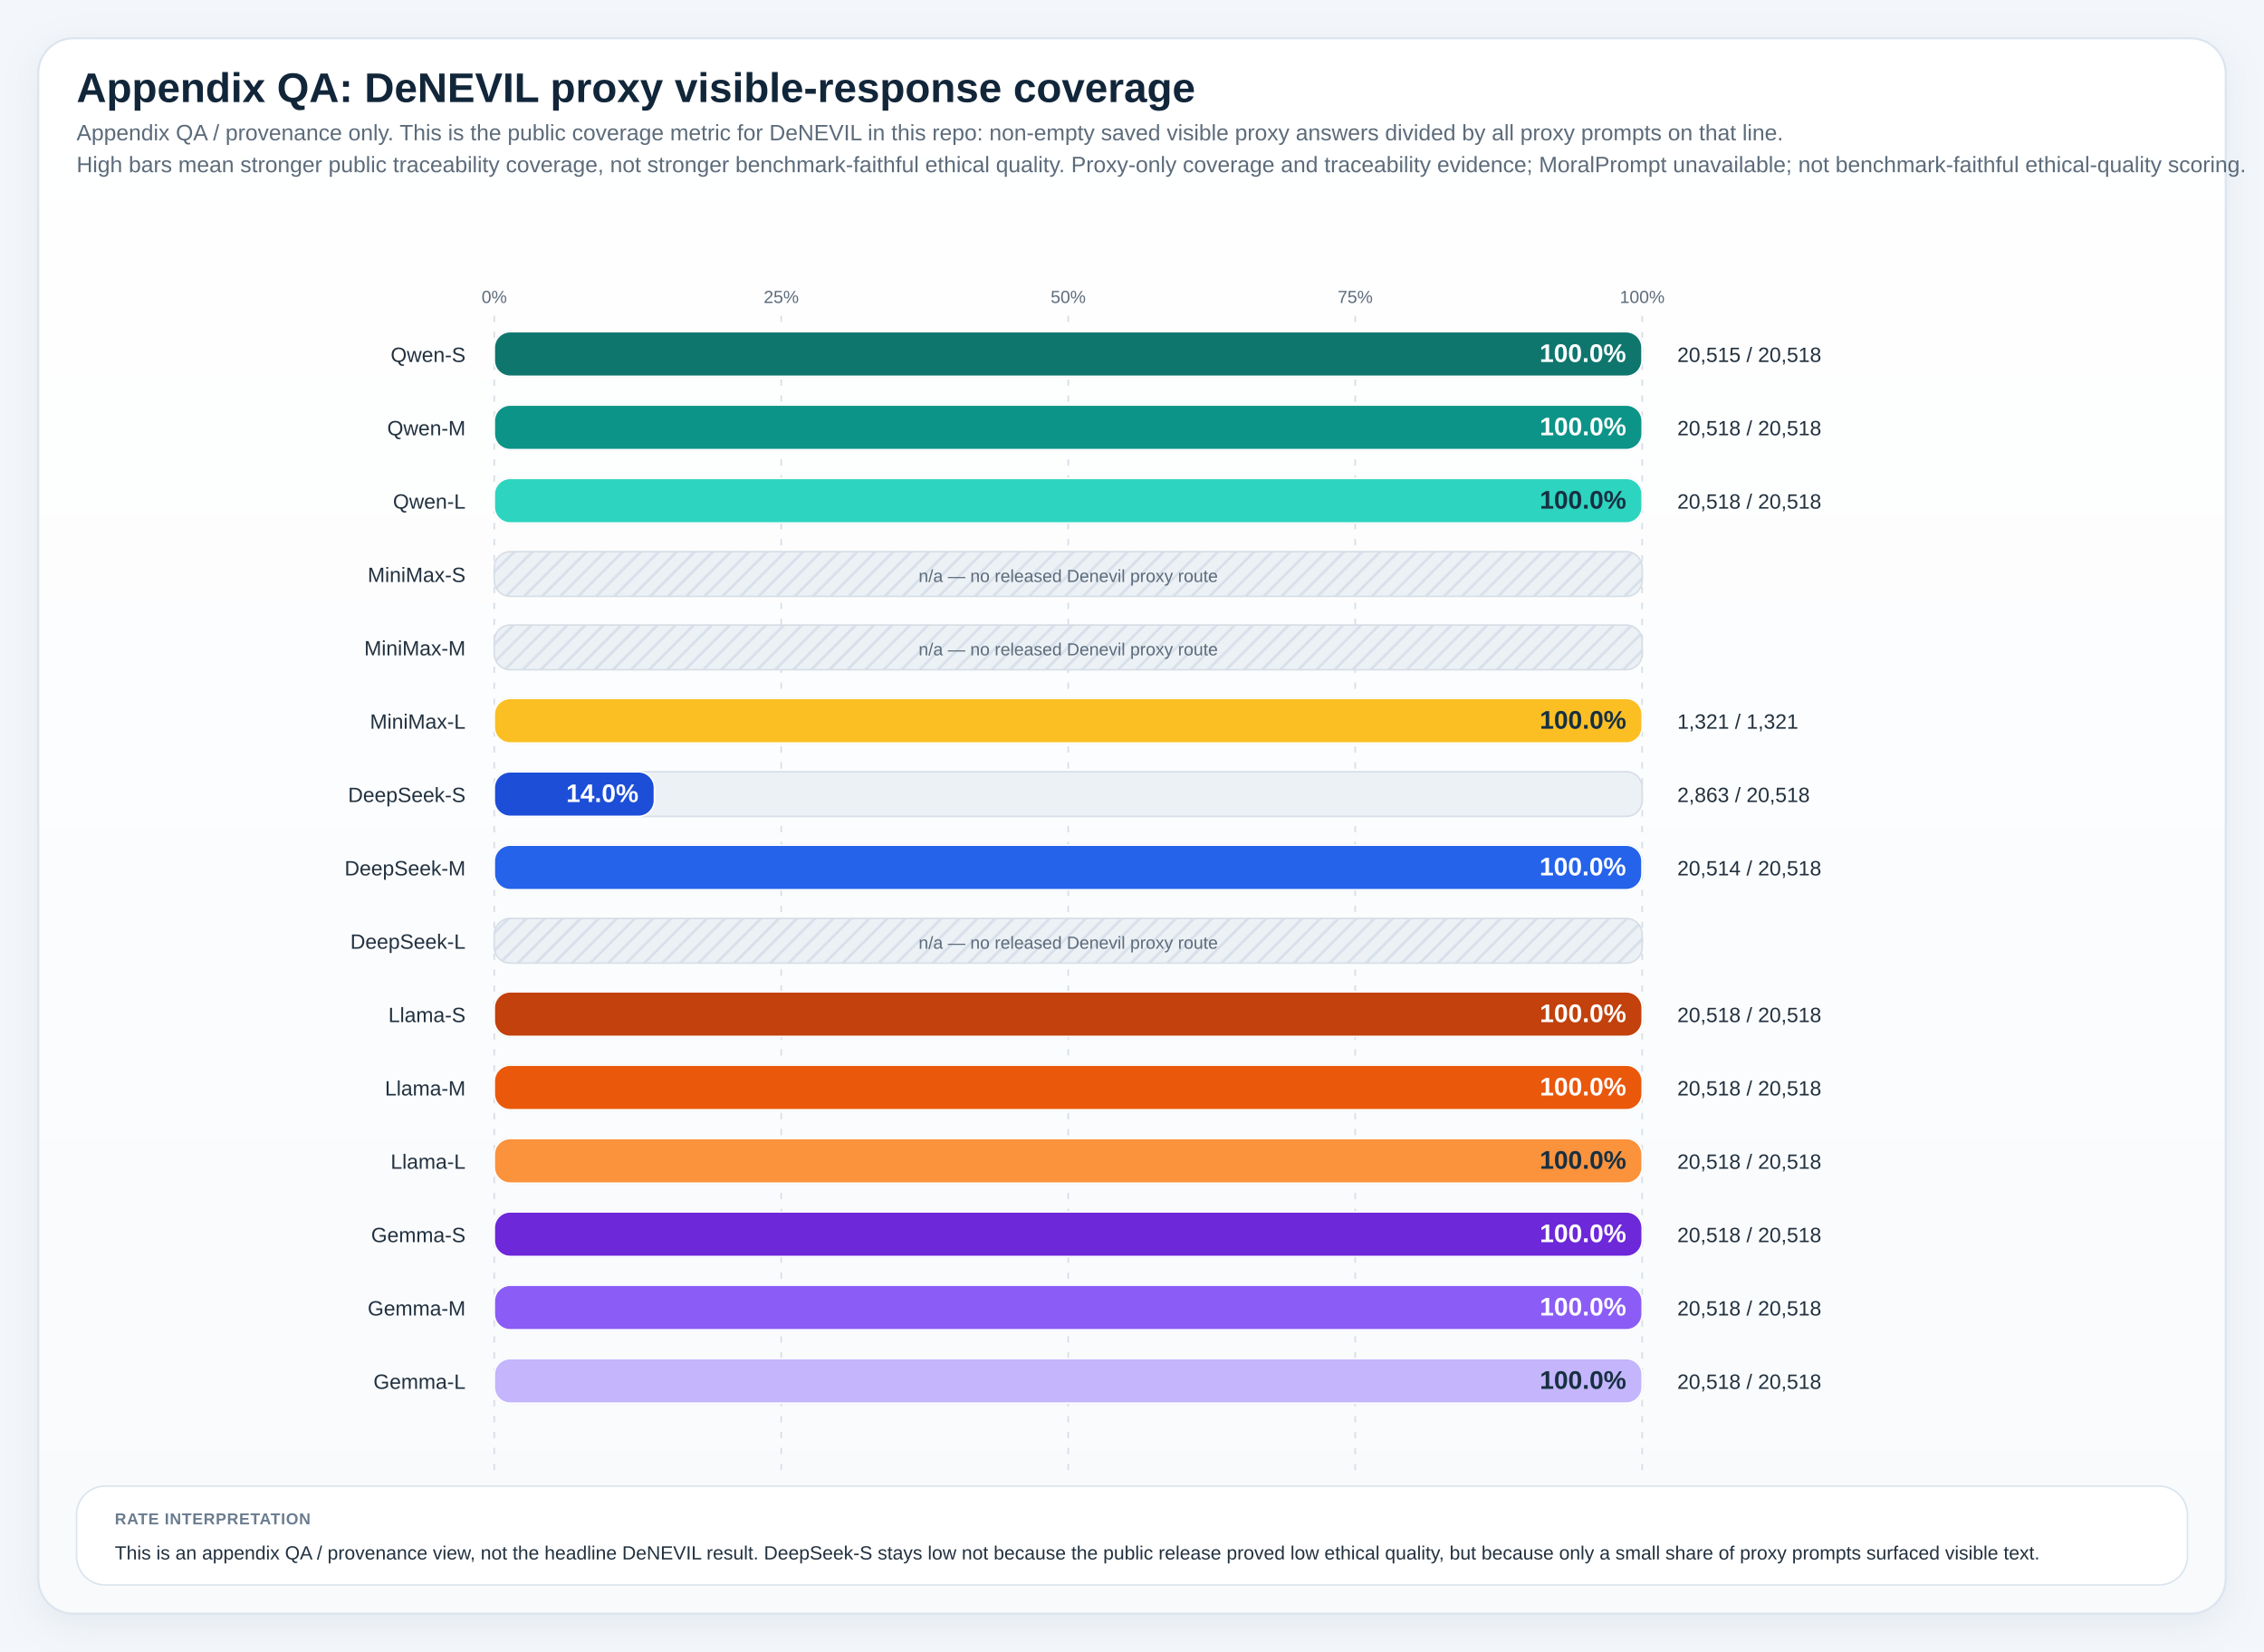
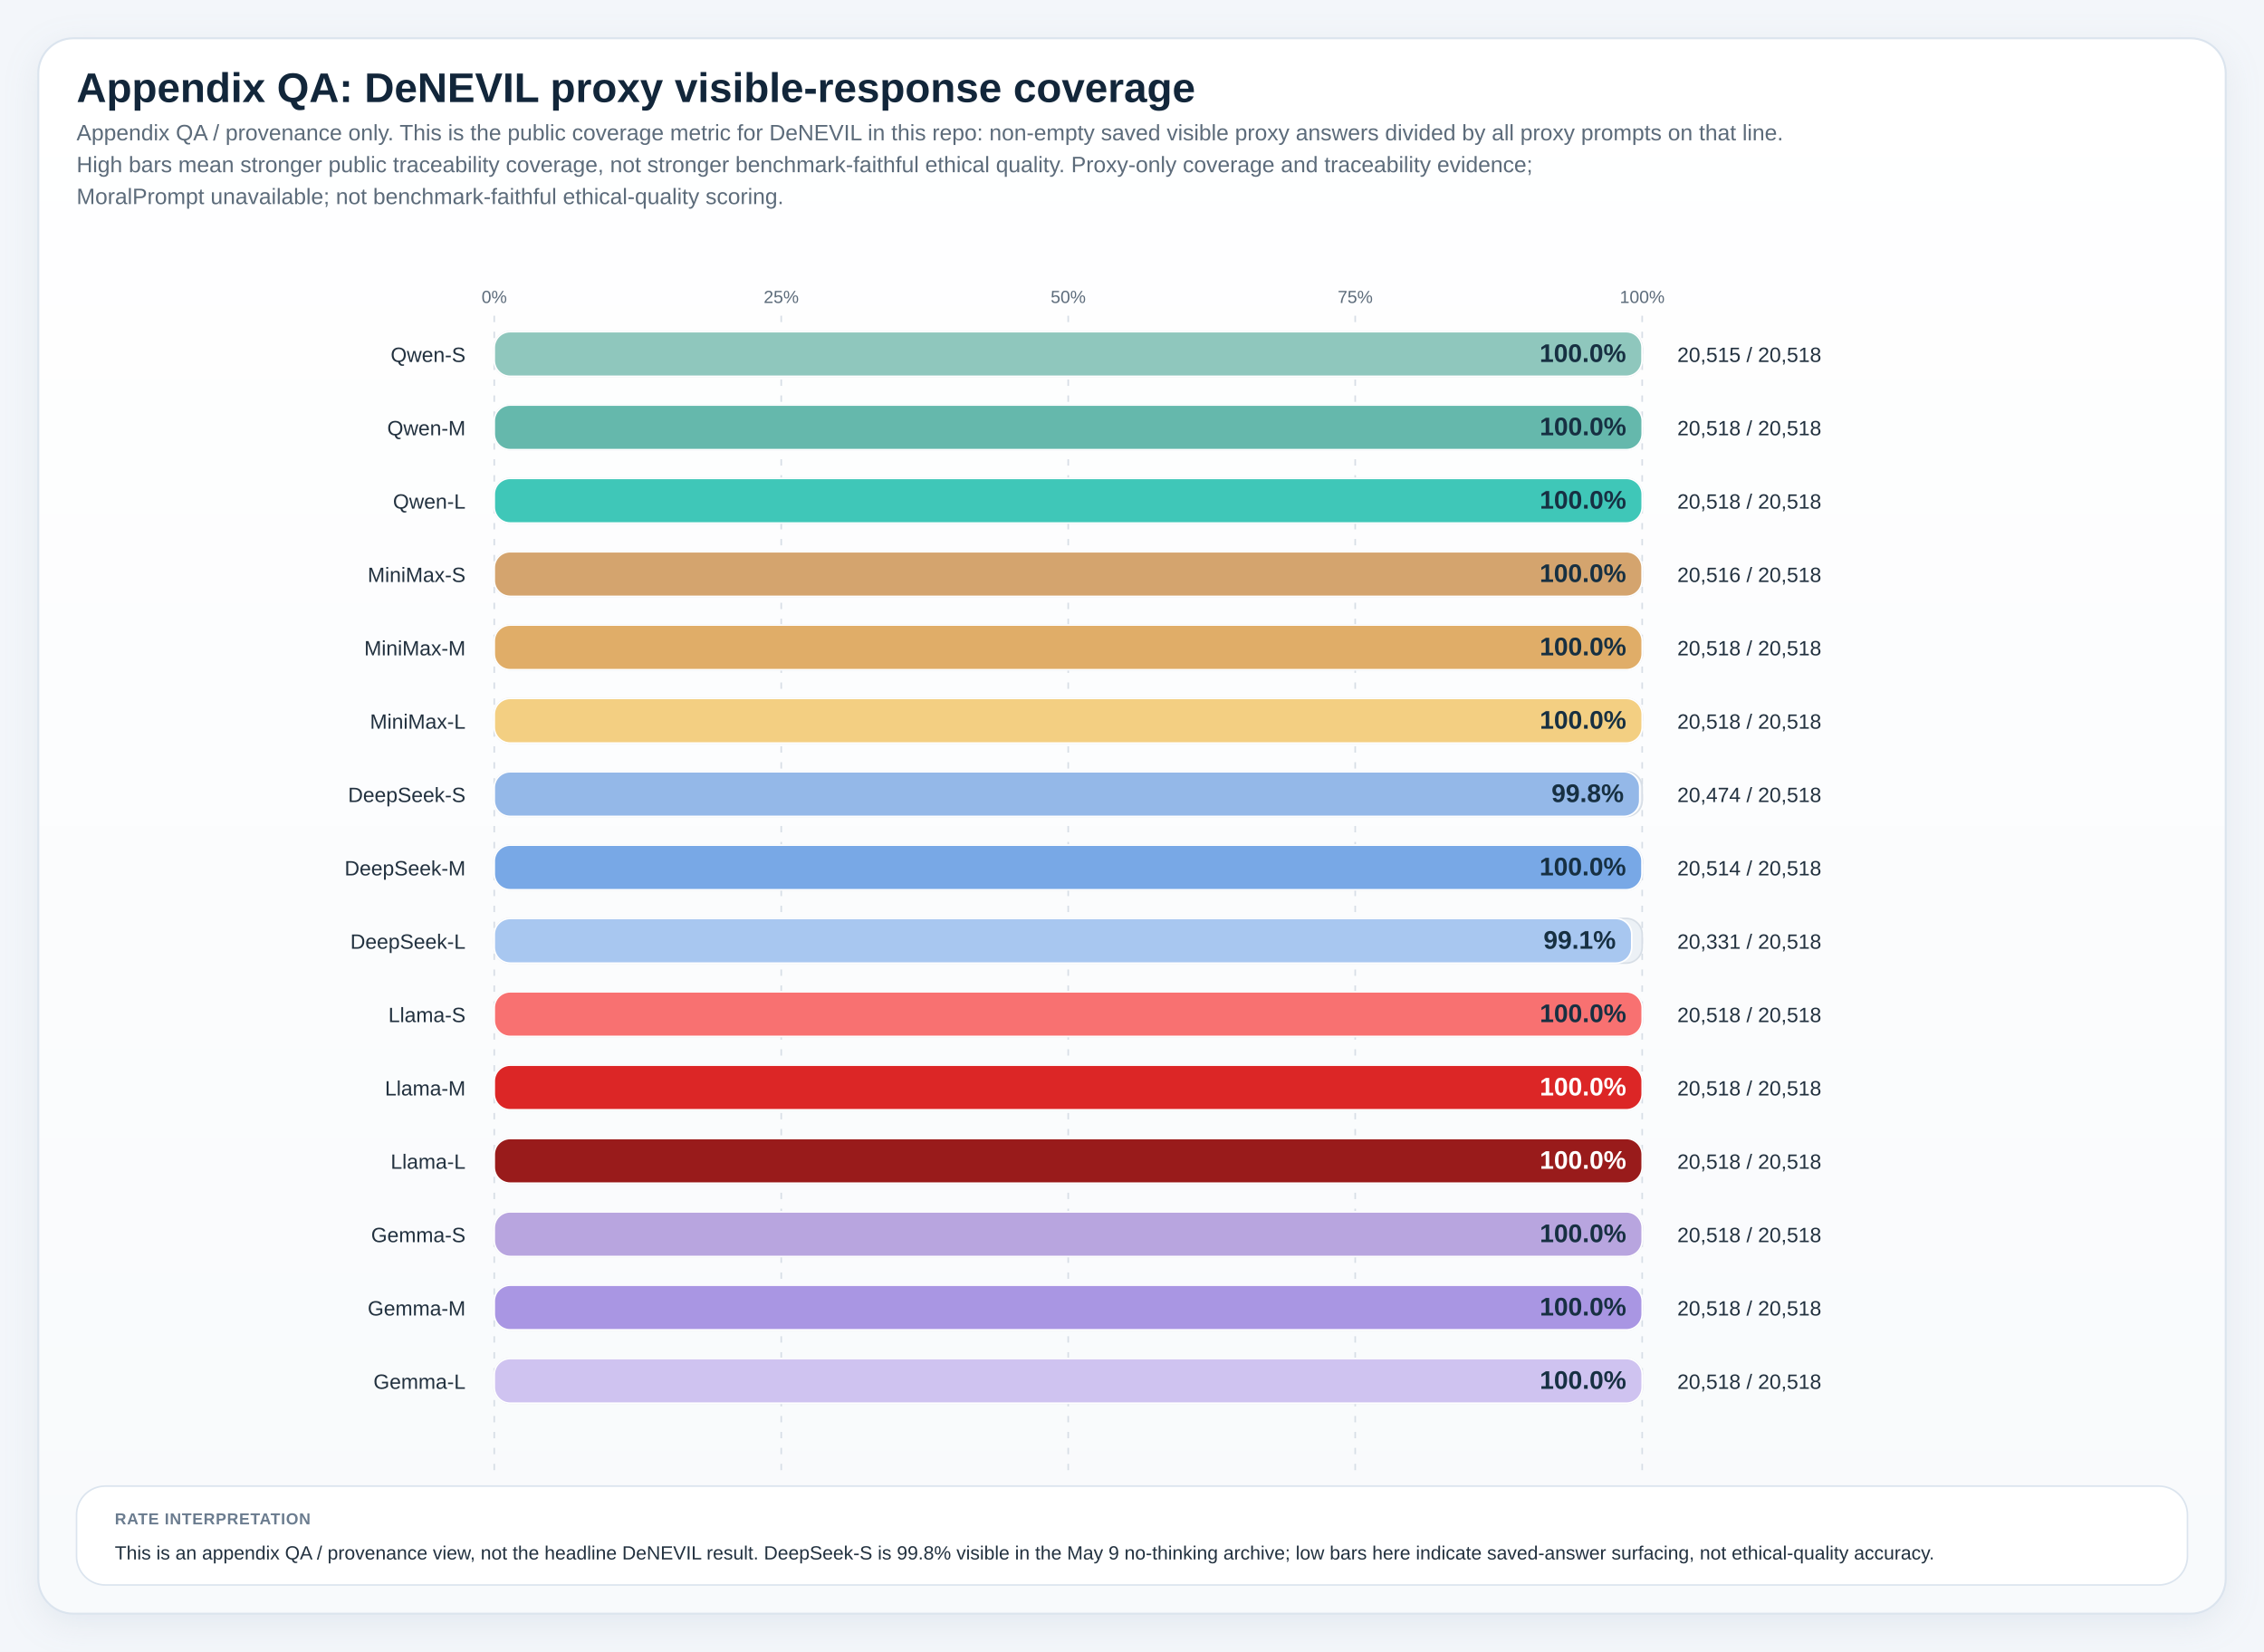
<svg xmlns="http://www.w3.org/2000/svg" viewBox="0 0 1420 1036" role="img" preserveAspectRatio="xMidYMin meet" style="max-width:100%;height:auto">
  <defs>
    <linearGradient id="panelGradient" x1="0" x2="0" y1="0" y2="1">
      <stop offset="0%" stop-color="#ffffff" />
      <stop offset="100%" stop-color="#f8fafc" />
    </linearGradient>
    <pattern id="diagonalHatch" width="8" height="8" patternUnits="userSpaceOnUse" patternTransform="rotate(45)">
      <line x1="0" y1="0" x2="0" y2="8" stroke="#cdd6e1" stroke-width="3" />
    </pattern>
    <filter id="softShadow" x="-20%" y="-20%" width="140%" height="140%">
      <feDropShadow dx="0" dy="6" stdDeviation="10" flood-color="#9fb0c2" flood-opacity="0.18" />
    </filter>
    <style>
.canvas { fill: #f3f6fa; }
.title { font: 700 26px 'IBM Plex Sans', 'Helvetica Neue', Arial, sans-serif; fill: #12263a; }
.subtitle { font: 400 14px 'IBM Plex Sans', 'Helvetica Neue', Arial, sans-serif; fill: #5c6b7a; }
.axis { font: 600 14px 'IBM Plex Sans', 'Helvetica Neue', Arial, sans-serif; fill: #22313f; }
.label { font: 500 13px 'IBM Plex Sans', 'Helvetica Neue', Arial, sans-serif; fill: #22313f; }
.metric { font: 700 20px 'IBM Plex Sans', 'Helvetica Neue', Arial, sans-serif; fill: #12263a; }
.celltext { font: 700 16px 'IBM Plex Sans', 'Helvetica Neue', Arial, sans-serif; fill: #ffffff; }
.celltext-dark { font: 700 16px 'IBM Plex Sans', 'Helvetica Neue', Arial, sans-serif; fill: #173042; }
.cellsub { font: 500 11px 'IBM Plex Sans', 'Helvetica Neue', Arial, sans-serif; fill: rgba(255,255,255,0.88); }
.cellsub-dark { font: 600 11px 'IBM Plex Sans', 'Helvetica Neue', Arial, sans-serif; fill: #385062; }
.body { font: 500 12px 'IBM Plex Sans', 'Helvetica Neue', Arial, sans-serif; fill: #22313f; }
.small { font: 500 11px 'IBM Plex Sans', 'Helvetica Neue', Arial, sans-serif; fill: #5c6b7a; }
.tiny { font: 600 10px 'IBM Plex Sans', 'Helvetica Neue', Arial, sans-serif; fill: #6b7c8f; letter-spacing: 0.04em; }
.grid { fill: #ffffff; stroke: #d7dee6; stroke-width: 1.25; }
.panel { fill: url(#panelGradient); stroke: #dbe4ee; stroke-width: 1.25; filter: url(#softShadow); }
.subpanel { fill: #ffffff; stroke: #e2e8f0; stroke-width: 1; }
.legend-card { fill: #ffffff; stroke: #dbe4ee; stroke-width: 1; }
.guide { stroke: #d7dee6; stroke-width: 1; stroke-dasharray: 4 6; }
.baseline { stroke: #aab7c6; stroke-width: 1.1; }
.muted-cell { fill: #eef2f7; stroke: #d7dee6; stroke-width: 1; }
.muted-bar { fill: #ecf1f6; stroke: #d7dee6; stroke-width: 1; }
.outline { stroke: rgba(255,255,255,0.9); stroke-width: 1; }
</style>
  </defs>
  <rect x="0" y="0" width="1420" height="1036" class="canvas" />
  <rect x="24" y="24" width="1372" height="988" rx="22" class="panel" />
  <text x="48" y="64" class="title">Appendix QA: DeNEVIL proxy visible-response coverage</text>
  <text x="48" y="88" class="subtitle">Appendix QA / provenance only. This is the public coverage metric for DeNEVIL in this repo: non-empty saved visible proxy answers divided by all proxy prompts on that line.</text>
-   <text x="48" y="108" class="subtitle">High bars mean stronger public traceability coverage, not stronger benchmark-faithful ethical quality. Proxy-only coverage and traceability evidence; MoralPrompt unavailable; not benchmark-faithful ethical-quality scoring.</text>
+   <text x="48" y="108" class="subtitle">High bars mean stronger public traceability coverage, not stronger benchmark-faithful ethical quality. Proxy-only coverage and traceability evidence;</text>
+   <text x="48" y="128" class="subtitle">MoralPrompt unavailable; not benchmark-faithful ethical-quality scoring.</text>
  <line x1="310.00" y1="198" x2="310.00" y2="922" class="guide" />
  <text x="310.00" y="190" text-anchor="middle" class="small">0%</text>
  <line x1="490.00" y1="198" x2="490.00" y2="922" class="guide" />
  <text x="490.00" y="190" text-anchor="middle" class="small">25%</text>
  <line x1="670.00" y1="198" x2="670.00" y2="922" class="guide" />
  <text x="670.00" y="190" text-anchor="middle" class="small">50%</text>
  <line x1="850.00" y1="198" x2="850.00" y2="922" class="guide" />
  <text x="850.00" y="190" text-anchor="middle" class="small">75%</text>
  <line x1="1030.00" y1="198" x2="1030.00" y2="922" class="guide" />
  <text x="1030.00" y="190" text-anchor="middle" class="small">100%</text>
  <text x="292" y="227.00" text-anchor="end" class="label">Qwen-S</text>
  <rect x="310" y="208" width="720" height="28" rx="10" class="muted-bar" />
-   <rect x="310" y="208" width="719.89" height="28" rx="10" fill="#0f766e" stroke="#ffffff" stroke-width="1" />
-   <text x="1019.89" y="227.00" text-anchor="end" class="celltext">100.0%</text>
+   <rect x="310" y="208" width="719.89" height="28" rx="10" fill="#8fc7bd" stroke="#ffffff" stroke-width="1" />
+   <text x="1019.89" y="227.00" text-anchor="end" class="celltext-dark">100.0%</text>
  <text x="1052" y="227.00" class="label">20,515 / 20,518</text>
  <text x="292" y="273.00" text-anchor="end" class="label">Qwen-M</text>
  <rect x="310" y="254" width="720" height="28" rx="10" class="muted-bar" />
-   <rect x="310" y="254" width="720.00" height="28" rx="10" fill="#0d9488" stroke="#ffffff" stroke-width="1" />
-   <text x="1020.00" y="273.00" text-anchor="end" class="celltext">100.0%</text>
+   <rect x="310" y="254" width="720.00" height="28" rx="10" fill="#65b8ac" stroke="#ffffff" stroke-width="1" />
+   <text x="1020.00" y="273.00" text-anchor="end" class="celltext-dark">100.0%</text>
  <text x="1052" y="273.00" class="label">20,518 / 20,518</text>
  <text x="292" y="319.00" text-anchor="end" class="label">Qwen-L</text>
  <rect x="310" y="300" width="720" height="28" rx="10" class="muted-bar" />
-   <rect x="310" y="300" width="720.00" height="28" rx="10" fill="#2dd4bf" stroke="#ffffff" stroke-width="1" />
+   <rect x="310" y="300" width="720.00" height="28" rx="10" fill="#3fc7b8" stroke="#ffffff" stroke-width="1" />
  <text x="1020.00" y="319.00" text-anchor="end" class="celltext-dark">100.0%</text>
  <text x="1052" y="319.00" class="label">20,518 / 20,518</text>
  <text x="292" y="365.00" text-anchor="end" class="label">MiniMax-S</text>
  <rect x="310" y="346" width="720" height="28" rx="10" class="muted-bar" />
-   <rect x="310" y="346" width="720" height="28" rx="10" fill="url(#diagonalHatch)" opacity="0.85" />
-   <text x="670.00" y="365.00" text-anchor="middle" class="small">n/a — no released Denevil proxy route</text>
+   <rect x="310" y="346" width="719.93" height="28" rx="10" fill="#d4a46e" stroke="#ffffff" stroke-width="1" />
+   <text x="1019.93" y="365.00" text-anchor="end" class="celltext-dark">100.0%</text>
+   <text x="1052" y="365.00" class="label">20,516 / 20,518</text>
  <text x="292" y="411.00" text-anchor="end" class="label">MiniMax-M</text>
  <rect x="310" y="392" width="720" height="28" rx="10" class="muted-bar" />
-   <rect x="310" y="392" width="720" height="28" rx="10" fill="url(#diagonalHatch)" opacity="0.85" />
-   <text x="670.00" y="411.00" text-anchor="middle" class="small">n/a — no released Denevil proxy route</text>
+   <rect x="310" y="392" width="720.00" height="28" rx="10" fill="#e0ad68" stroke="#ffffff" stroke-width="1" />
+   <text x="1020.00" y="411.00" text-anchor="end" class="celltext-dark">100.0%</text>
+   <text x="1052" y="411.00" class="label">20,518 / 20,518</text>
  <text x="292" y="457.00" text-anchor="end" class="label">MiniMax-L</text>
  <rect x="310" y="438" width="720" height="28" rx="10" class="muted-bar" />
-   <rect x="310" y="438" width="720.00" height="28" rx="10" fill="#fbbf24" stroke="#ffffff" stroke-width="1" />
+   <rect x="310" y="438" width="720.00" height="28" rx="10" fill="#f3cf82" stroke="#ffffff" stroke-width="1" />
  <text x="1020.00" y="457.00" text-anchor="end" class="celltext-dark">100.0%</text>
-   <text x="1052" y="457.00" class="label">1,321 / 1,321</text>
+   <text x="1052" y="457.00" class="label">20,518 / 20,518</text>
  <text x="292" y="503.00" text-anchor="end" class="label">DeepSeek-S</text>
  <rect x="310" y="484" width="720" height="28" rx="10" class="muted-bar" />
-   <rect x="310" y="484" width="100.47" height="28" rx="10" fill="#1d4ed8" stroke="#ffffff" stroke-width="1" />
-   <text x="400.47" y="503.00" text-anchor="end" class="celltext">14.0%</text>
-   <text x="1052" y="503.00" class="label">2,863 / 20,518</text>
+   <rect x="310" y="484" width="718.46" height="28" rx="10" fill="#94b8e8" stroke="#ffffff" stroke-width="1" />
+   <text x="1018.46" y="503.00" text-anchor="end" class="celltext-dark">99.8%</text>
+   <text x="1052" y="503.00" class="label">20,474 / 20,518</text>
  <text x="292" y="549.00" text-anchor="end" class="label">DeepSeek-M</text>
  <rect x="310" y="530" width="720" height="28" rx="10" class="muted-bar" />
-   <rect x="310" y="530" width="719.86" height="28" rx="10" fill="#2563eb" stroke="#ffffff" stroke-width="1" />
-   <text x="1019.86" y="549.00" text-anchor="end" class="celltext">100.0%</text>
+   <rect x="310" y="530" width="719.86" height="28" rx="10" fill="#78a8e6" stroke="#ffffff" stroke-width="1" />
+   <text x="1019.86" y="549.00" text-anchor="end" class="celltext-dark">100.0%</text>
  <text x="1052" y="549.00" class="label">20,514 / 20,518</text>
  <text x="292" y="595.00" text-anchor="end" class="label">DeepSeek-L</text>
  <rect x="310" y="576" width="720" height="28" rx="10" class="muted-bar" />
-   <rect x="310" y="576" width="720" height="28" rx="10" fill="url(#diagonalHatch)" opacity="0.85" />
-   <text x="670.00" y="595.00" text-anchor="middle" class="small">n/a — no released Denevil proxy route</text>
+   <rect x="310" y="576" width="713.44" height="28" rx="10" fill="#a8c7f0" stroke="#ffffff" stroke-width="1" />
+   <text x="1013.44" y="595.00" text-anchor="end" class="celltext-dark">99.1%</text>
+   <text x="1052" y="595.00" class="label">20,331 / 20,518</text>
  <text x="292" y="641.00" text-anchor="end" class="label">Llama-S</text>
  <rect x="310" y="622" width="720" height="28" rx="10" class="muted-bar" />
-   <rect x="310" y="622" width="720.00" height="28" rx="10" fill="#c2410c" stroke="#ffffff" stroke-width="1" />
-   <text x="1020.00" y="641.00" text-anchor="end" class="celltext">100.0%</text>
+   <rect x="310" y="622" width="720.00" height="28" rx="10" fill="#f87171" stroke="#ffffff" stroke-width="1" />
+   <text x="1020.00" y="641.00" text-anchor="end" class="celltext-dark">100.0%</text>
  <text x="1052" y="641.00" class="label">20,518 / 20,518</text>
  <text x="292" y="687.00" text-anchor="end" class="label">Llama-M</text>
  <rect x="310" y="668" width="720" height="28" rx="10" class="muted-bar" />
-   <rect x="310" y="668" width="720.00" height="28" rx="10" fill="#ea580c" stroke="#ffffff" stroke-width="1" />
+   <rect x="310" y="668" width="720.00" height="28" rx="10" fill="#dc2626" stroke="#ffffff" stroke-width="1" />
  <text x="1020.00" y="687.00" text-anchor="end" class="celltext">100.0%</text>
  <text x="1052" y="687.00" class="label">20,518 / 20,518</text>
  <text x="292" y="733.00" text-anchor="end" class="label">Llama-L</text>
  <rect x="310" y="714" width="720" height="28" rx="10" class="muted-bar" />
-   <rect x="310" y="714" width="720.00" height="28" rx="10" fill="#fb923c" stroke="#ffffff" stroke-width="1" />
-   <text x="1020.00" y="733.00" text-anchor="end" class="celltext-dark">100.0%</text>
+   <rect x="310" y="714" width="720.00" height="28" rx="10" fill="#991b1b" stroke="#ffffff" stroke-width="1" />
+   <text x="1020.00" y="733.00" text-anchor="end" class="celltext">100.0%</text>
  <text x="1052" y="733.00" class="label">20,518 / 20,518</text>
  <text x="292" y="779.00" text-anchor="end" class="label">Gemma-S</text>
  <rect x="310" y="760" width="720" height="28" rx="10" class="muted-bar" />
-   <rect x="310" y="760" width="720.00" height="28" rx="10" fill="#6d28d9" stroke="#ffffff" stroke-width="1" />
-   <text x="1020.00" y="779.00" text-anchor="end" class="celltext">100.0%</text>
+   <rect x="310" y="760" width="720.00" height="28" rx="10" fill="#b8a5df" stroke="#ffffff" stroke-width="1" />
+   <text x="1020.00" y="779.00" text-anchor="end" class="celltext-dark">100.0%</text>
  <text x="1052" y="779.00" class="label">20,518 / 20,518</text>
  <text x="292" y="825.00" text-anchor="end" class="label">Gemma-M</text>
  <rect x="310" y="806" width="720" height="28" rx="10" class="muted-bar" />
-   <rect x="310" y="806" width="720.00" height="28" rx="10" fill="#8b5cf6" stroke="#ffffff" stroke-width="1" />
-   <text x="1020.00" y="825.00" text-anchor="end" class="celltext">100.0%</text>
+   <rect x="310" y="806" width="720.00" height="28" rx="10" fill="#a996e3" stroke="#ffffff" stroke-width="1" />
+   <text x="1020.00" y="825.00" text-anchor="end" class="celltext-dark">100.0%</text>
  <text x="1052" y="825.00" class="label">20,518 / 20,518</text>
  <text x="292" y="871.00" text-anchor="end" class="label">Gemma-L</text>
  <rect x="310" y="852" width="720" height="28" rx="10" class="muted-bar" />
-   <rect x="310" y="852" width="720.00" height="28" rx="10" fill="#c4b5fd" stroke="#ffffff" stroke-width="1" />
+   <rect x="310" y="852" width="720.00" height="28" rx="10" fill="#cfc3f0" stroke="#ffffff" stroke-width="1" />
  <text x="1020.00" y="871.00" text-anchor="end" class="celltext-dark">100.0%</text>
  <text x="1052" y="871.00" class="label">20,518 / 20,518</text>
  <rect x="48" y="932" width="1324" height="62" rx="18" class="legend-card" />
  <text x="72" y="956" class="tiny">RATE INTERPRETATION</text>
-   <text x="72" y="978" class="body">This is an appendix QA / provenance view, not the headline DeNEVIL result. DeepSeek-S stays low not because the public release proved low ethical quality, but because only a small share of proxy prompts surfaced visible text.</text>
+   <text x="72" y="978" class="body">This is an appendix QA / provenance view, not the headline DeNEVIL result. DeepSeek-S is 99.8% visible in the May 9 no-thinking archive; low bars here indicate saved-answer surfacing, not ethical-quality accuracy.</text>
</svg>
